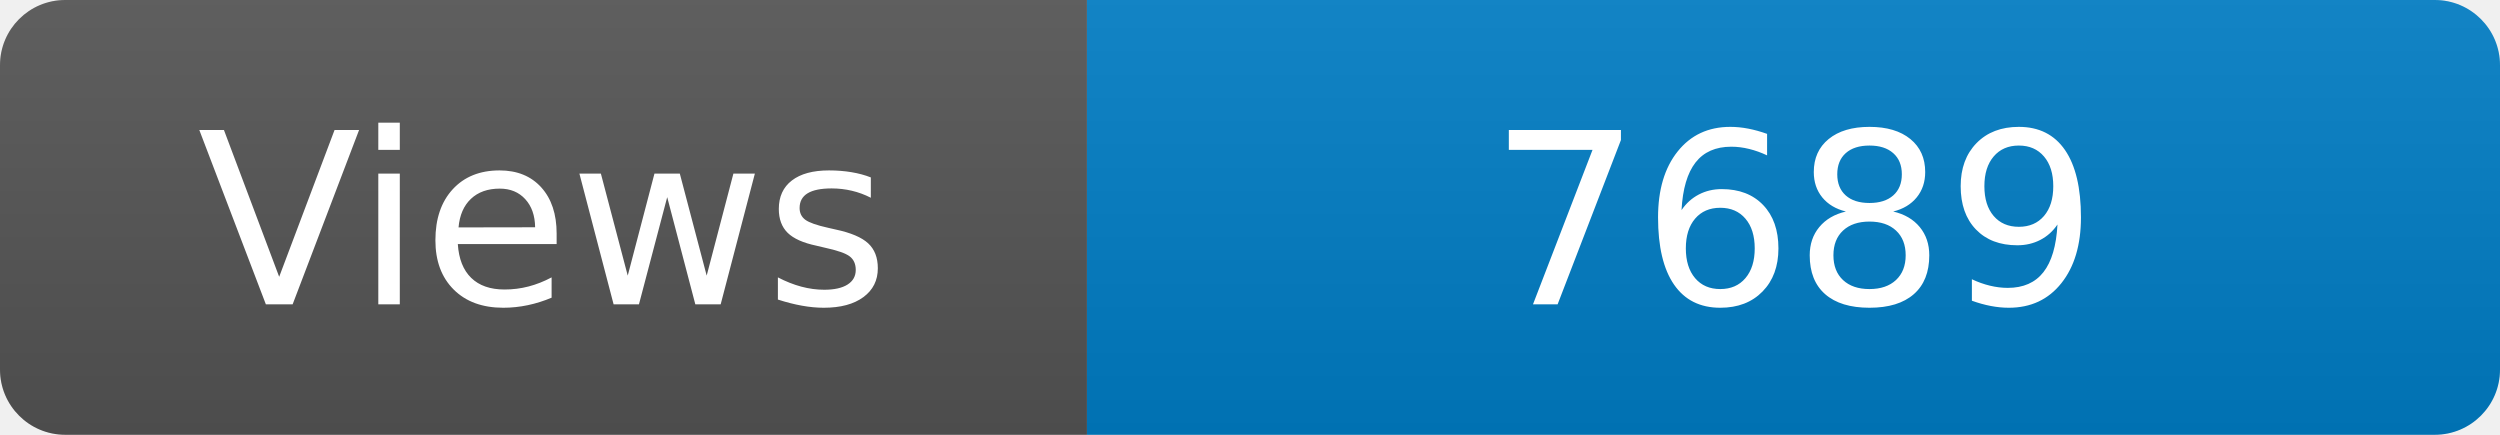
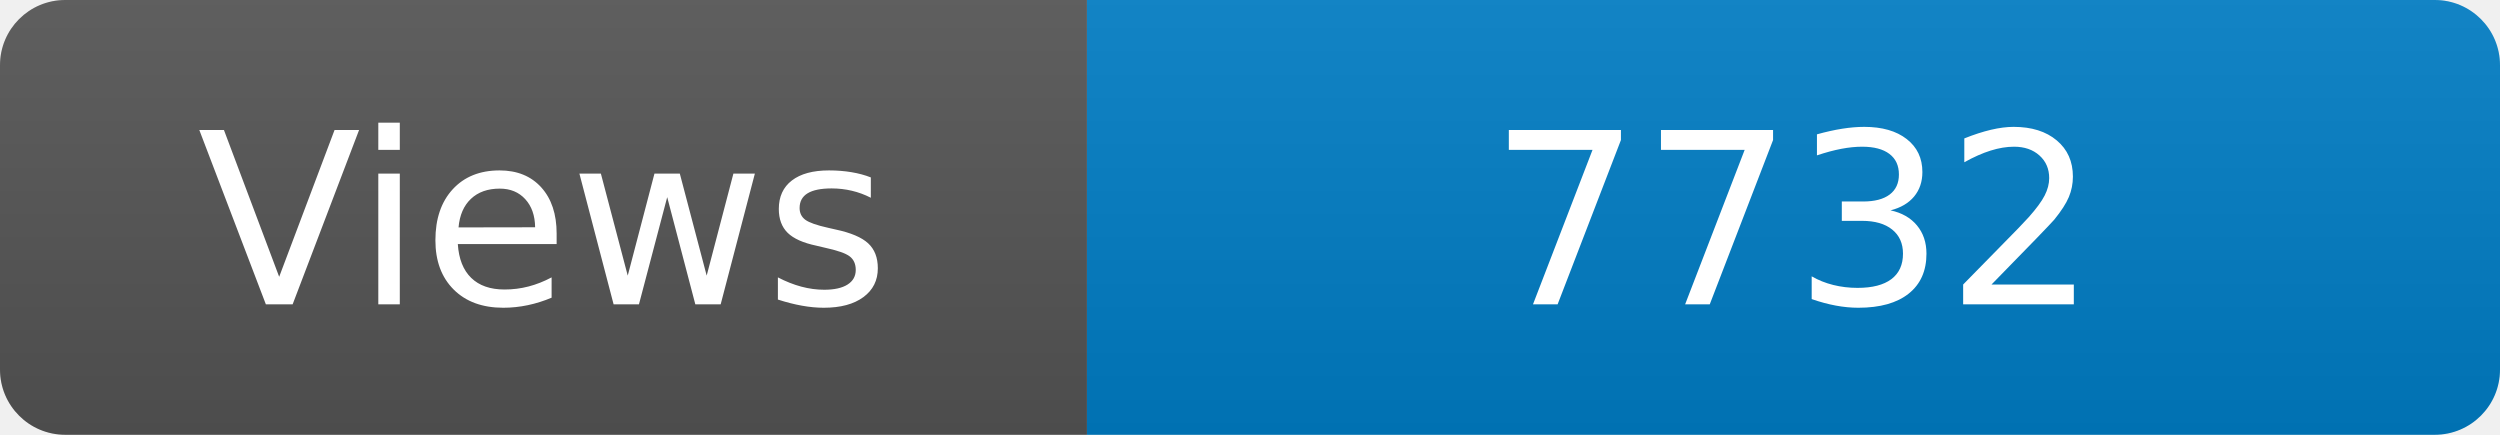
<svg xmlns="http://www.w3.org/2000/svg" width="115" height="20" role="img" aria-label="Maintained?: yes">
  <linearGradient id="s" x2="0" y2="100%">
    <stop offset="0" stop-color="#bbb" stop-opacity=".1" />
    <stop offset="1" stop-opacity=".1" />
  </linearGradient>
  <clipPath id="r">
    <rect width="115" height="20" rx="3" fill="#fff" />
  </clipPath>
  <g clip-path="url(#r)">
    <rect width="50" height="20" fill="#555" />
    <rect x="50" width="160" height="20" fill="#007ec6" />
    <rect width="115" height="20" fill="url(#s)" />
  </g>
  <g fill="#fff" text-anchor="middle" font-family="Verdana,Geneva,DejaVu Sans,sans-serif" font-size="110">
    <text x="250" y="140" transform="scale(.1)" fill="#fff">Views</text>
-     <text x="825" y="140" transform="scale(.1)" fill="#fff">7689</text>
+     <text x="825" y="140" transform="scale(.1)" fill="#fff">7732</text>
  </g>
</svg>
